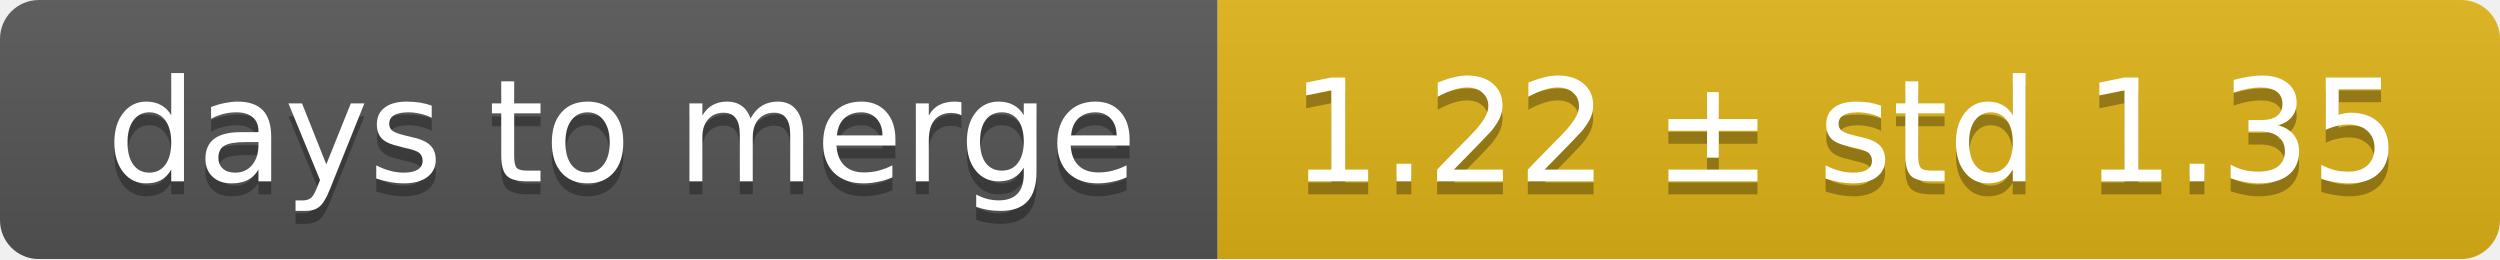
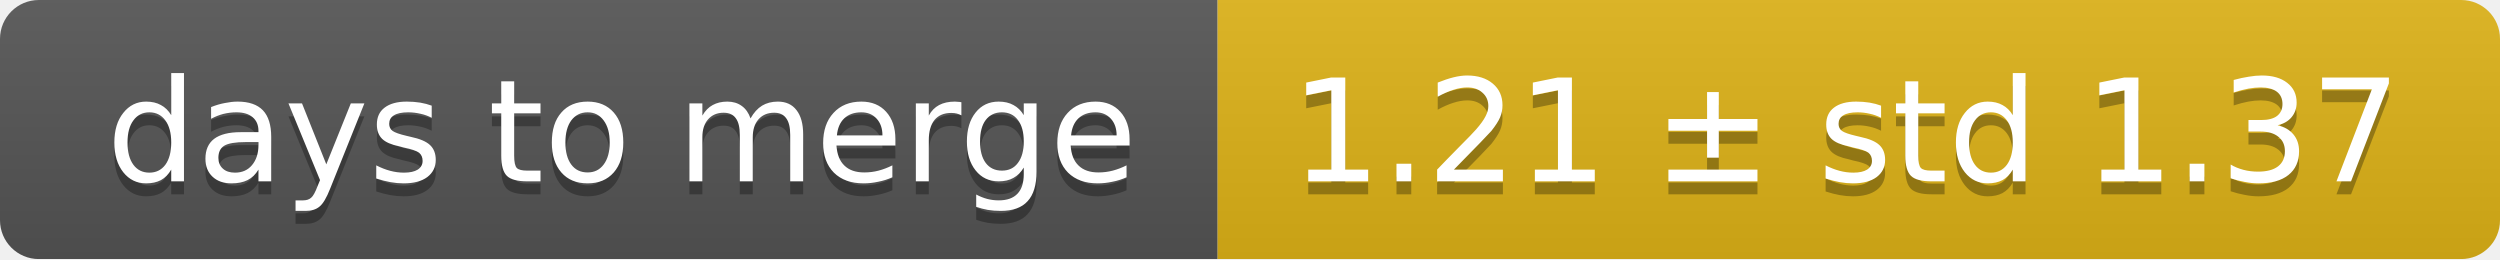
<svg xmlns="http://www.w3.org/2000/svg" width="193" height="20">
  <linearGradient id="smooth" x2="0" y2="100%">
    <stop offset="0" stop-color="#bbb" stop-opacity=".1" />
    <stop offset="1" stop-opacity=".1" />
  </linearGradient>
  <mask id="round">
    <rect width="193" height="20" rx="3" fill="#fff" />
  </mask>
  <g mask="url(#round)">
    <rect width="94" height="20" fill="#555" />
    <rect x="94" width="99" height="20" fill="#dfb317" />
    <rect width="193" height="20" fill="url(#smooth)" />
  </g>
  <g fill="#fff" text-anchor="middle" font-family="DejaVu Sans,Verdana,Geneva,sans-serif" font-size="11">
    <text x="48" y="15" fill="#010101" fill-opacity=".3">days to merge</text>
    <text x="48" y="14">days to merge</text>
-     <text x="142.5" y="15" fill="#010101" fill-opacity=".3">1.22 ± std 1.35</text>
-     <text x="142.5" y="14">1.22 ± std 1.35</text>
+     <text x="142.5" y="15" fill="#010101" fill-opacity=".3">1.21 ± std 1.37</text>
+     <text x="142.5" y="14">1.21 ± std 1.37</text>
  </g>
</svg>
